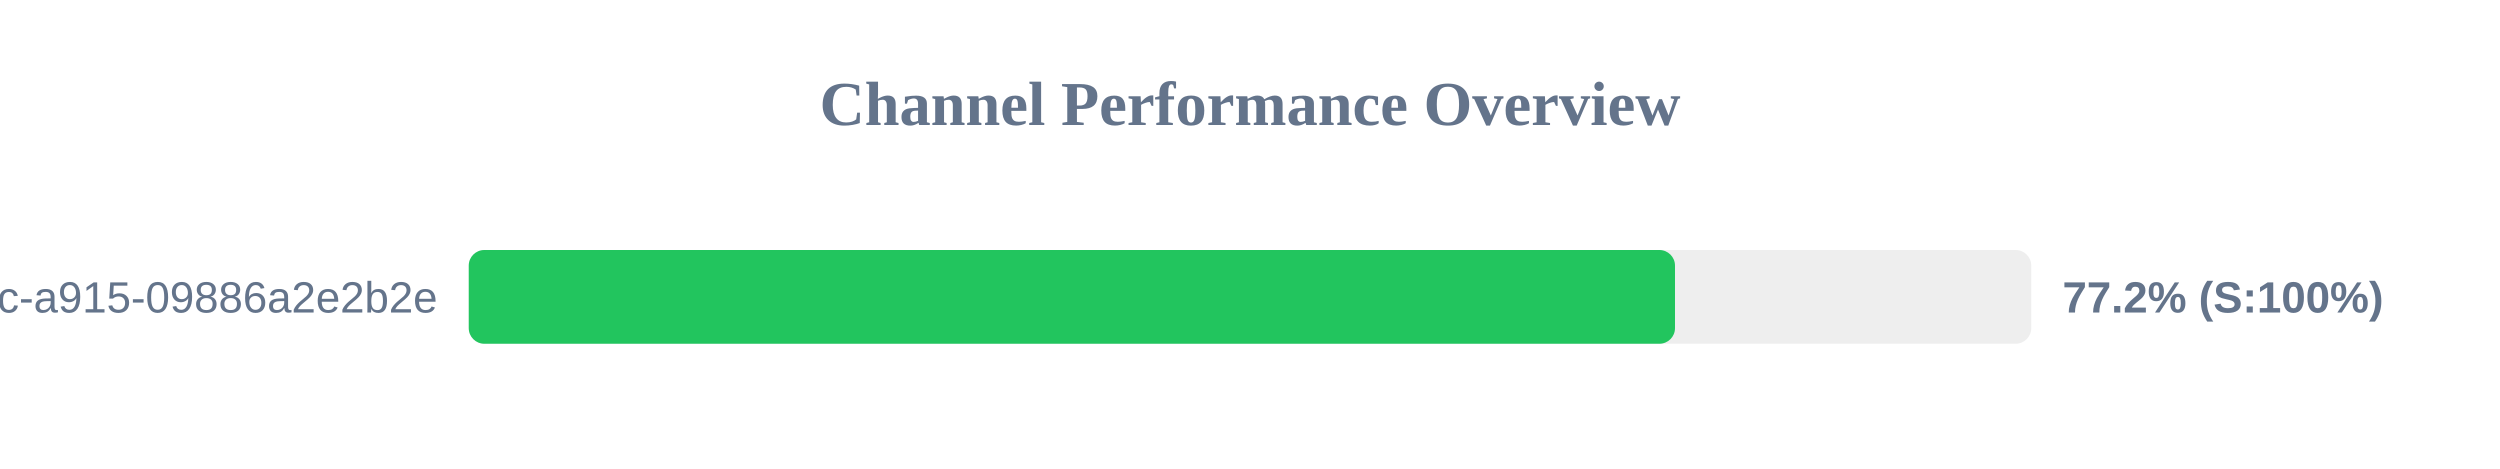
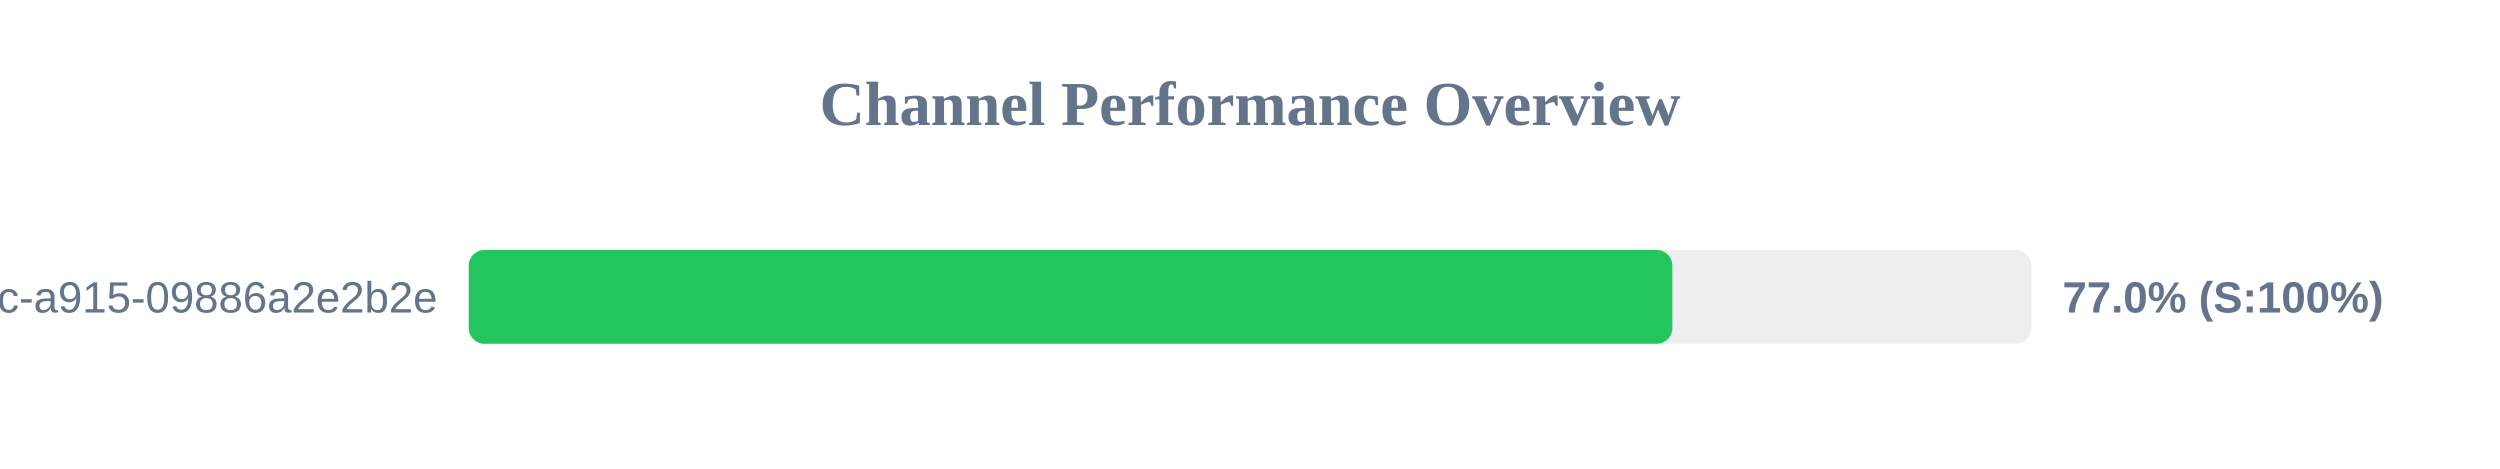
<svg xmlns="http://www.w3.org/2000/svg" width="800" height="150" version="1.1">
  <style>
        .row { font: 14px Arial; fill: #64748b; }
        .score { font: bold 14px Arial; fill: #64748b; }
    </style>
  <text x="400" y="40" text-anchor="middle" font-size="20px" font-weight="bold" fill="#64748b">Channel Performance Overview</text>
  <rect x="150" y="80" width="500" height="30" fill="#eee" rx="5" />
-   <rect x="150" y="80" width="386.0" height="30" fill="#22c55e" rx="5" />
+   <rect x="150" y="80" width="385.15" height="30" fill="#22c55e" rx="5" />
  <text x="140" y="100" text-anchor="end" class="row">?uuid=52816135-d3bc-46bc-a915-09886a2e2b2e</text>
-   <text x="660" y="100" text-anchor="start" class="score">77.2% (S:100%)</text>
+   <text x="660" y="100" text-anchor="start" class="score">77.0% (S:100%)</text>
</svg>
